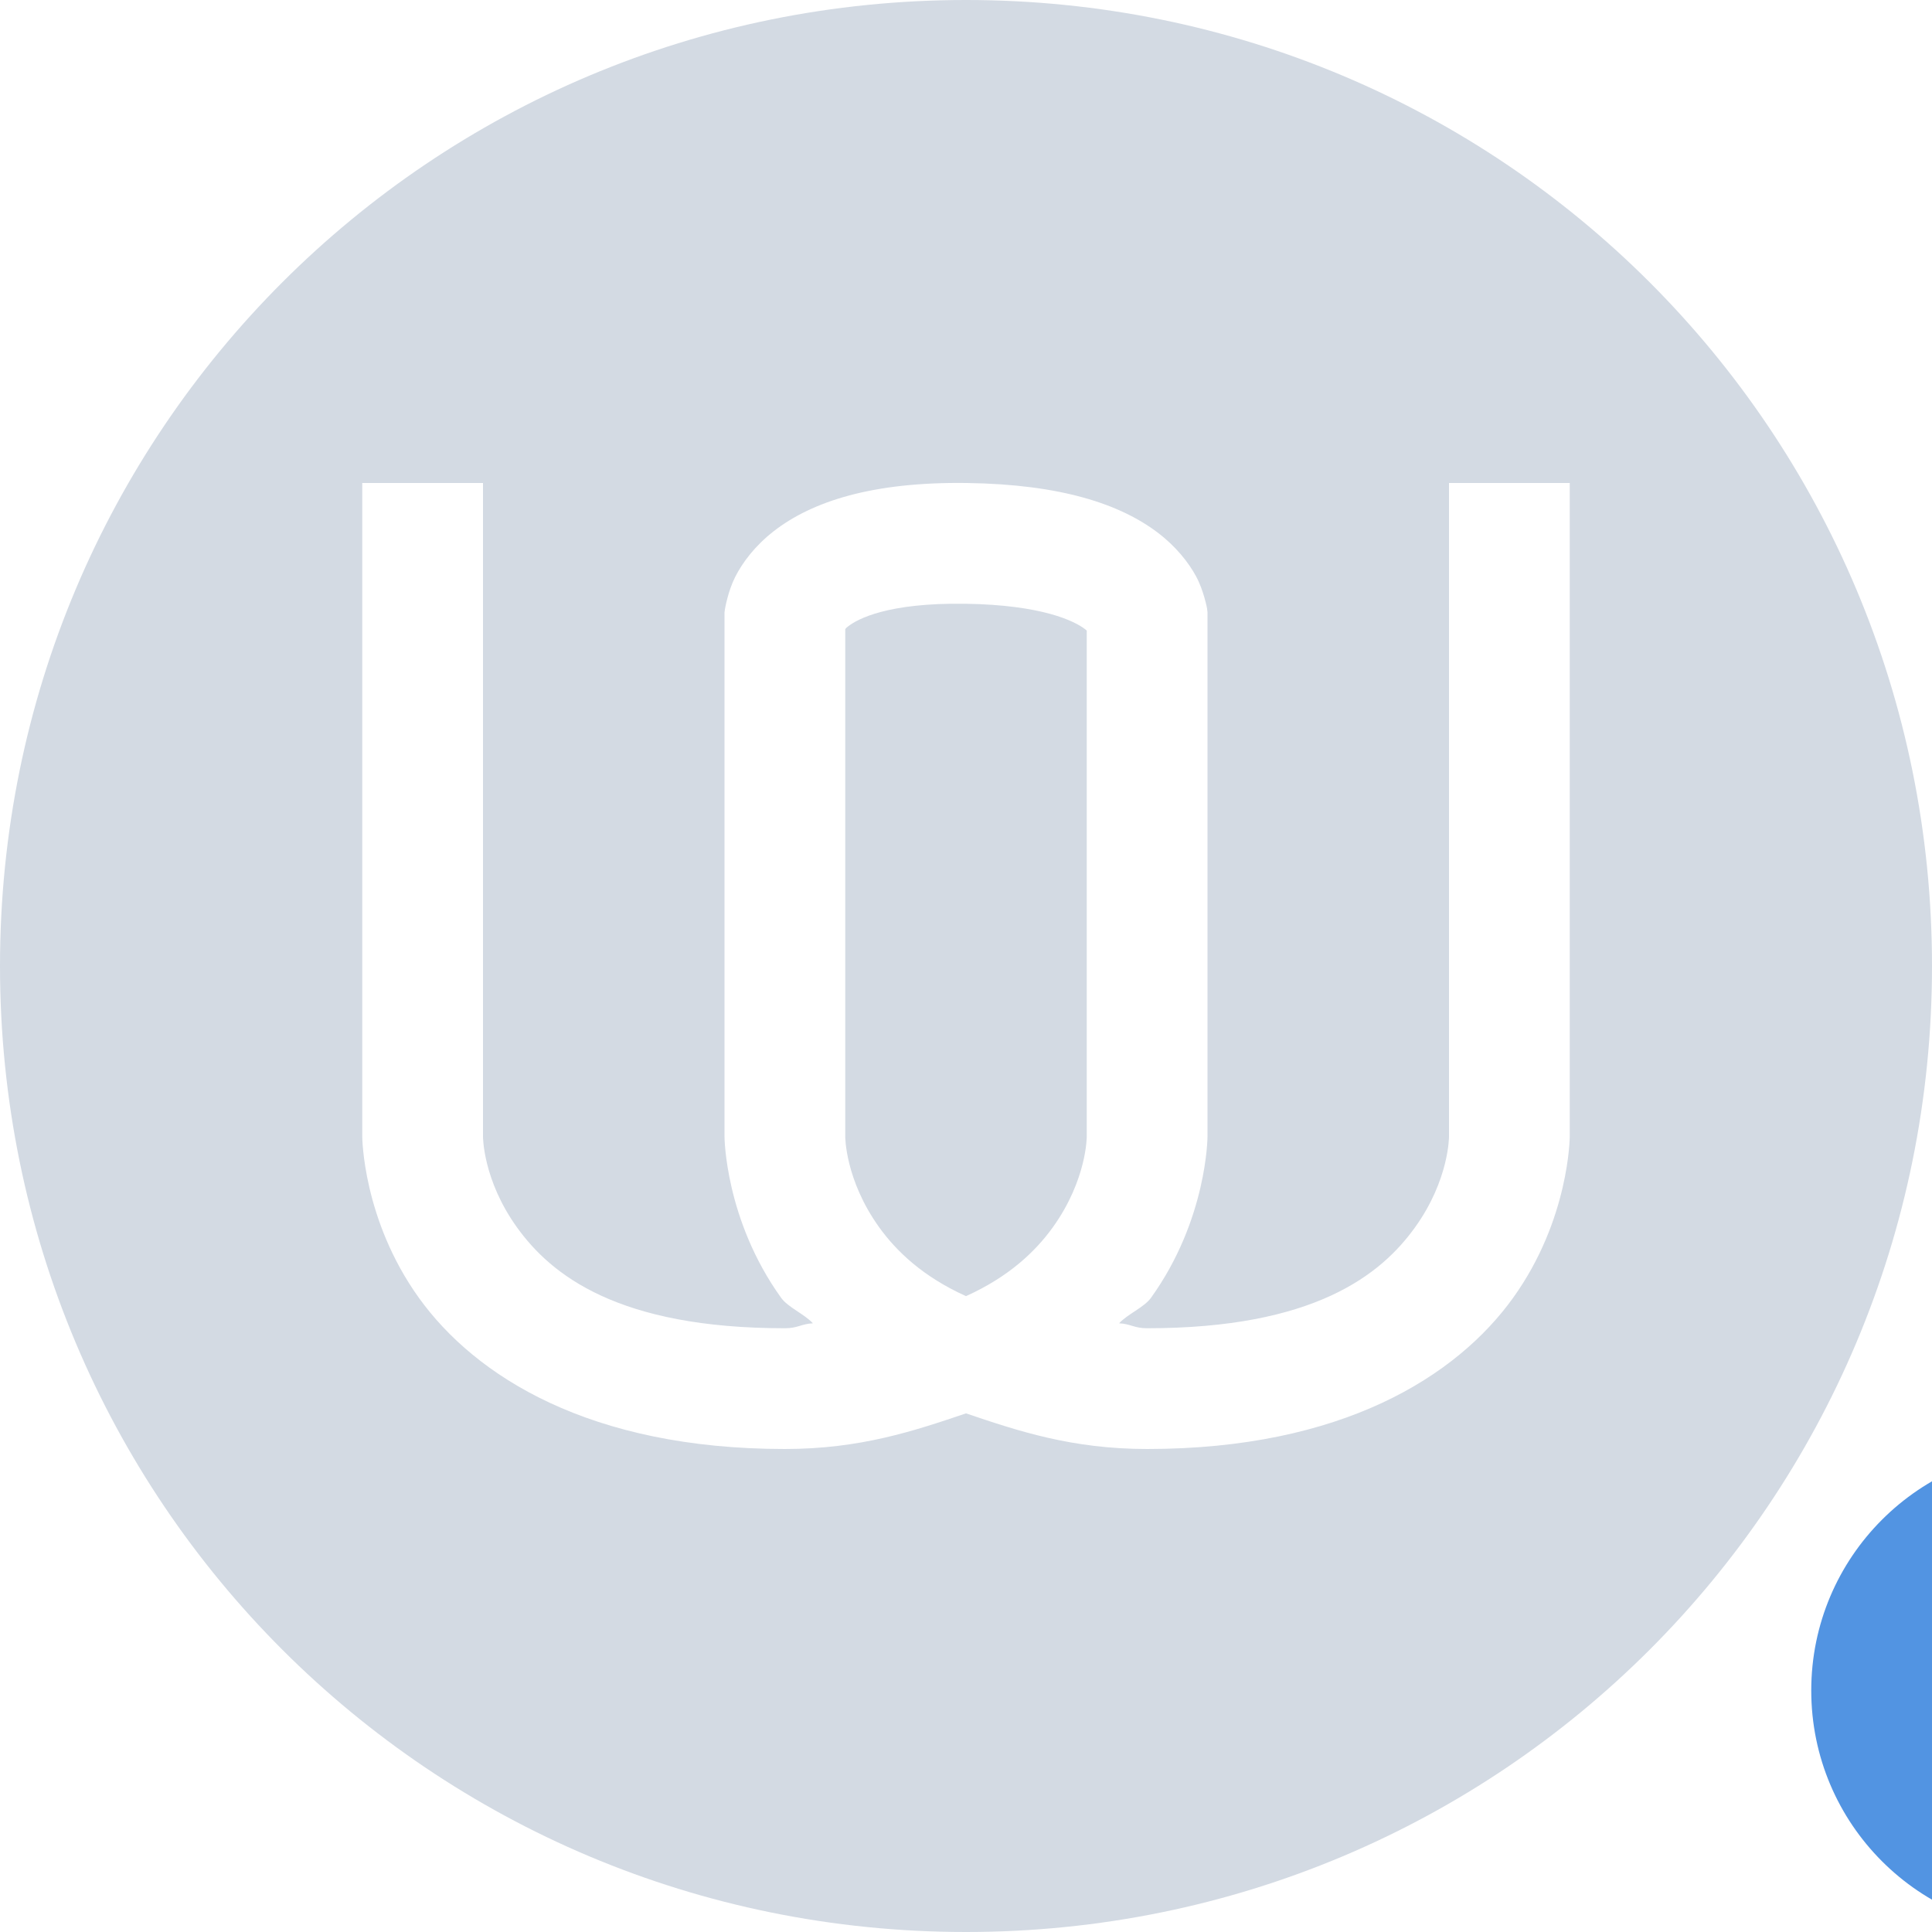
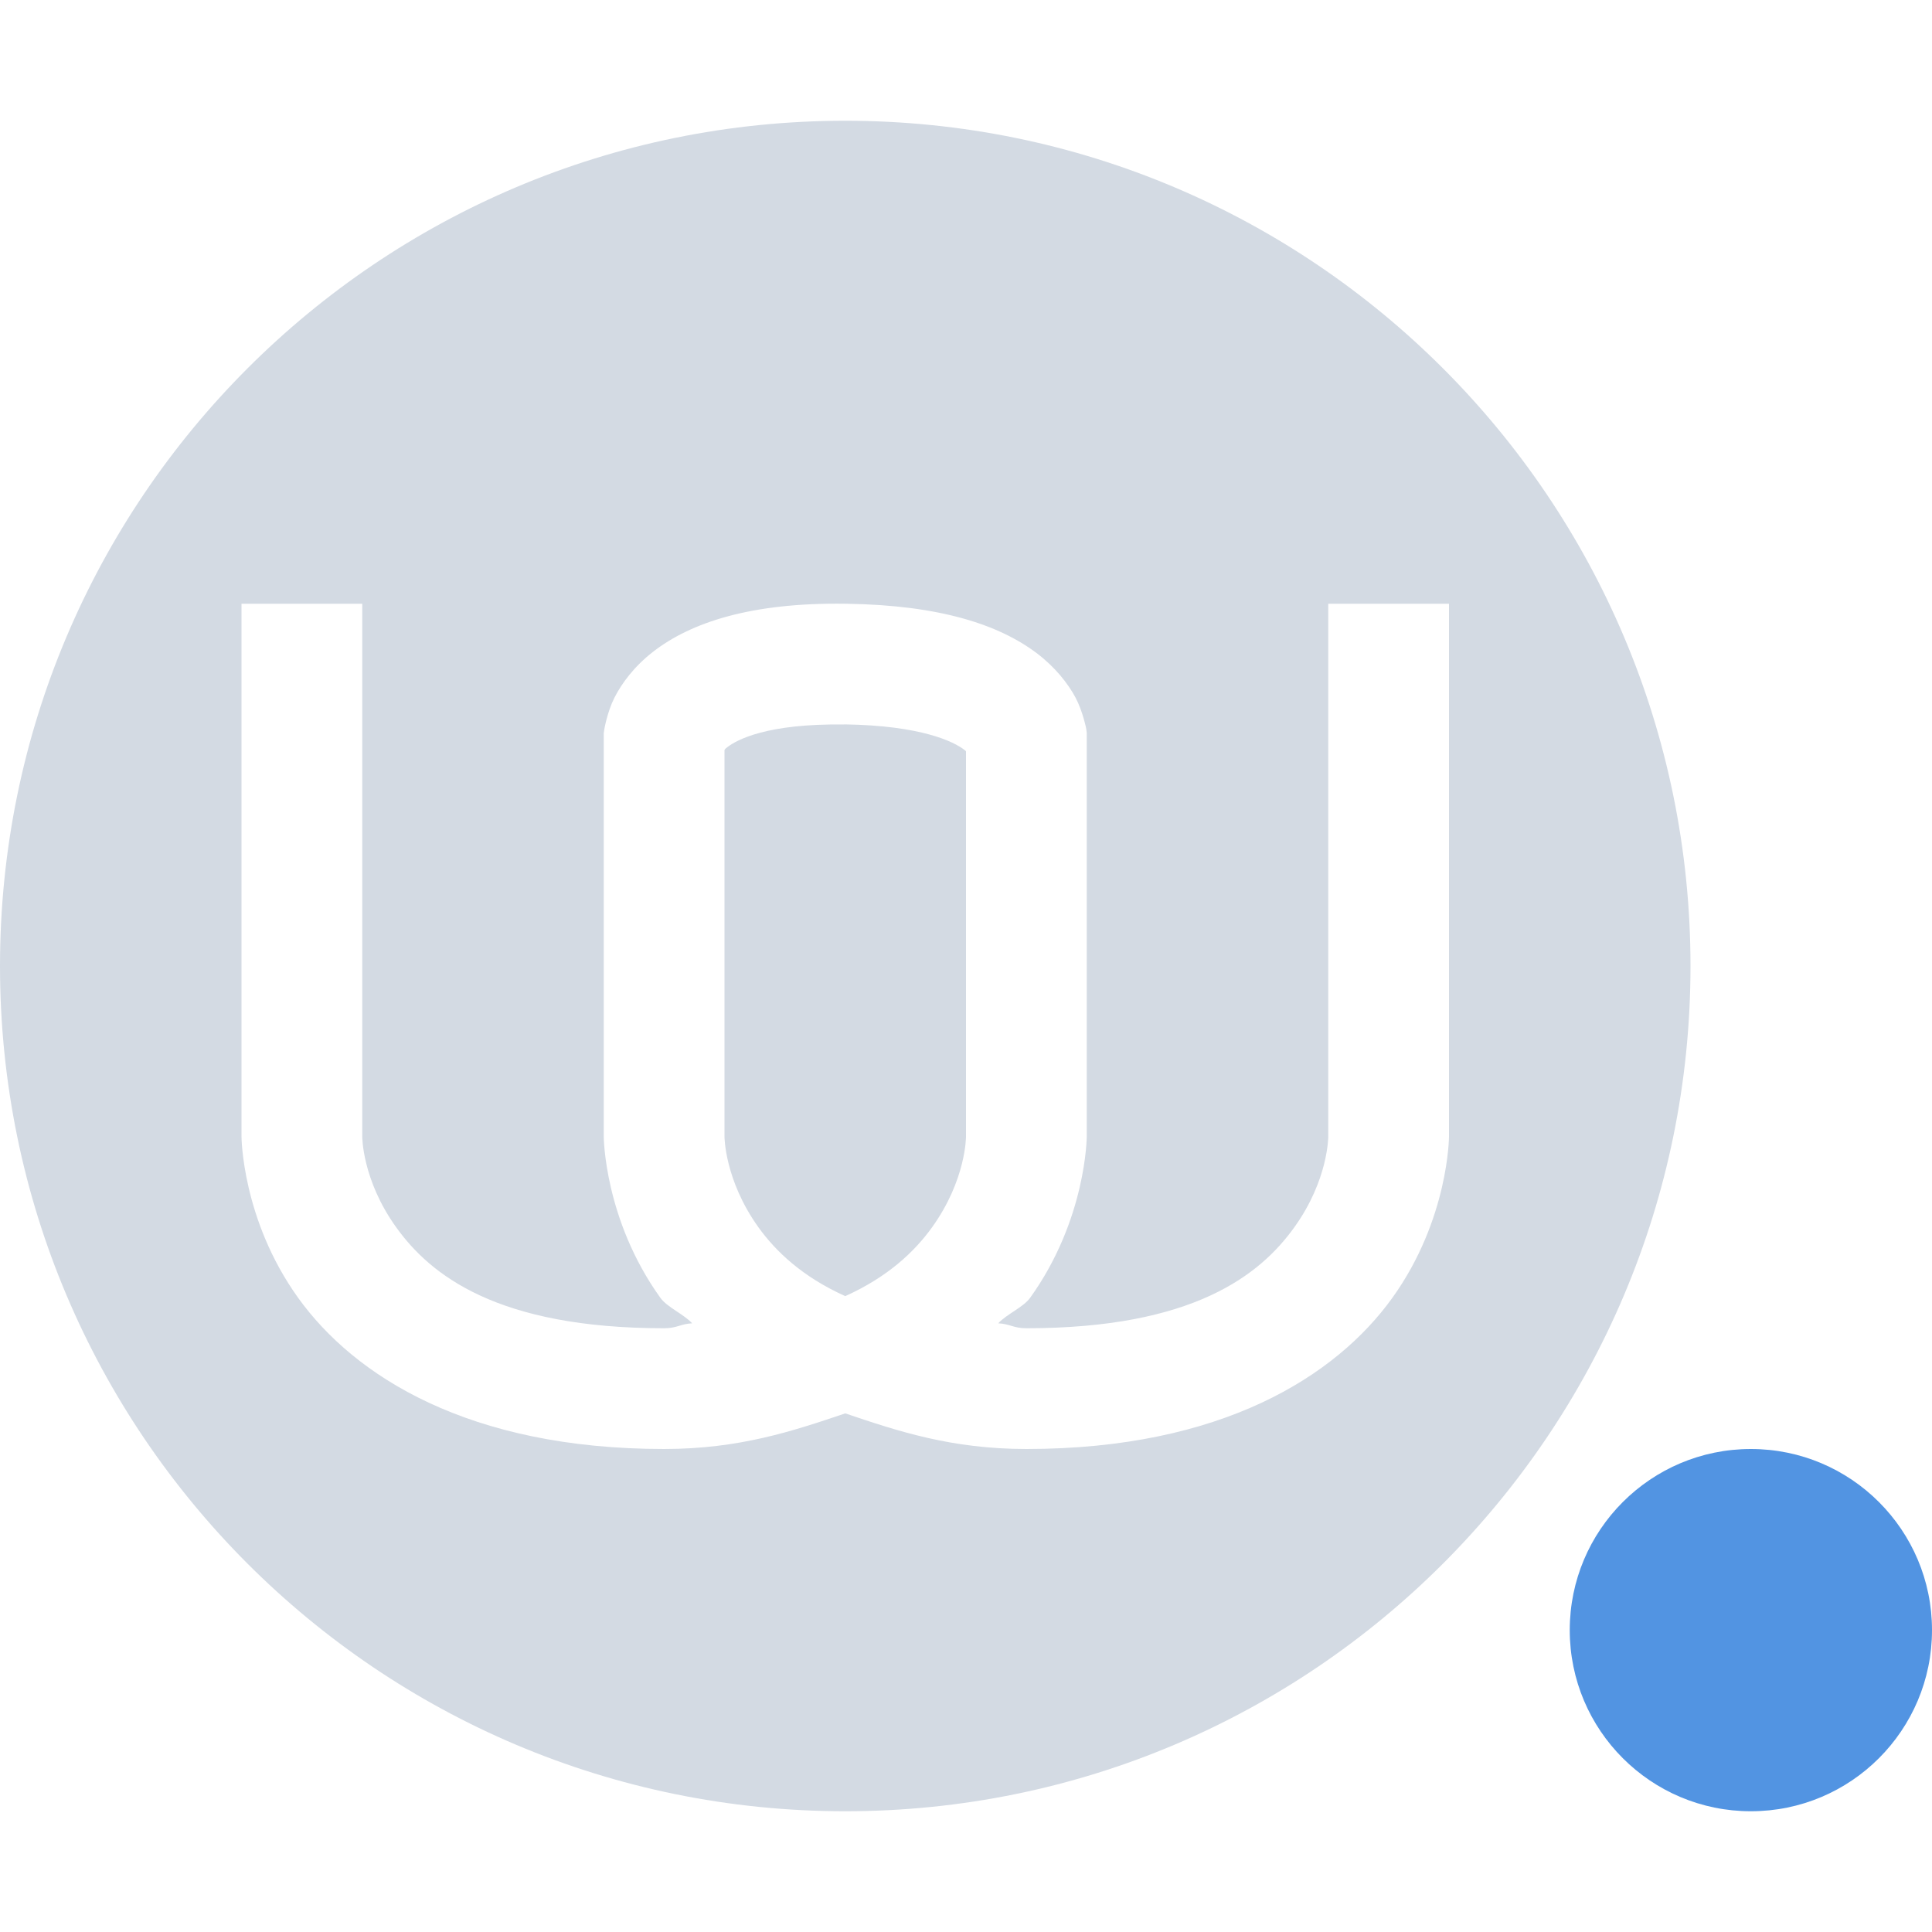
- <svg xmlns="http://www.w3.org/2000/svg" width="16" height="16" version="1">
-   <defs>
+ <svg xmlns="http://www.w3.org/2000/svg" width="16" height="16" version="1" id="svg2">
+   <defs id="defs4">
    <style id="current-color-scheme" type="text/css">
   .ColorScheme-Text { color:#d3dae3; } .ColorScheme-Highlight { color:#5294e2; }
  </style>
  </defs>
-   <g>
-     <path style="fill:currentColor" class="ColorScheme-Text" d="M 8,0 C 3.568,0 0,3.568 0,8 0,12.432 3.568,16 8,16 12.432,16 16,12.432 16,8 16,3.568 12.432,0 8,0 Z M 3,4 H 4 V 9.412 C 4,9.412 3.998,9.77 4.281,10.164 4.564,10.558 5.116,11 6.5,11 6.606,11 6.636,10.964 6.732,10.959 6.661,10.882 6.526,10.827 6.469,10.748 6.002,10.098 6,9.412 6,9.412 V 5.072 L 6.004,5.043 C 6.004,5.043 6.028,4.898 6.088,4.779 6.148,4.66 6.251,4.521 6.408,4.399 6.723,4.154 7.223,3.989 8.008,4 8.788,4.011 9.274,4.175 9.584,4.408 9.739,4.525 9.844,4.659 9.907,4.776 9.969,4.892 9.996,5.037 9.996,5.037 L 10,5.07 V 9.412 C 10,9.412 9.999,10.098 9.532,10.748 9.475,10.827 9.339,10.882 9.268,10.959 9.364,10.964 9.394,11 9.5,11 10.884,11 11.436,10.558 11.719,10.164 12.002,9.77 12,9.412 12,9.412 V 4 H 13 V 9.412 C 13,9.412 12.998,10.098 12.531,10.748 12.064,11.398 11.116,12 9.5,12 8.878,12 8.435,11.852 8,11.705 7.565,11.852 7.122,12 6.5,12 4.884,12 3.936,11.398 3.469,10.748 3.002,10.098 3,9.412 3,9.412 V 4 Z M 7.992,5 C 7.353,4.991 7.103,5.125 7.023,5.188 7.002,5.204 7.005,5.204 7,5.211 V 9.412 C 7,9.412 6.998,9.77 7.281,10.164 7.425,10.364 7.645,10.574 8,10.734 8.355,10.574 8.575,10.364 8.719,10.164 9.002,9.77 9,9.412 9,9.412 V 5.223 C 8.993,5.216 9,5.221 8.984,5.209 8.901,5.146 8.636,5.009 7.992,5 Z" />
-     <circle style="fill:currentColor" class="ColorScheme-Highlight" cx="17" cy="14" r="2" />
+   <g id="g7" transform="translate(-1,0)">
+     <path style="fill:#d3dae3;fill-opacity:1" d="M 8,1 C 4.134,1 1,4.134 1,8 c 0,3.866 3.134,7 7,7 3.866,0 7,-3.134 7,-7 C 15,4.134 11.866,1 8,1 Z m -5,4 1,0 0,4.412 c 0,0 -0.002,0.358 0.281,0.752 C 4.564,10.558 5.116,11 6.5,11 6.606,11 6.636,10.964 6.732,10.959 6.661,10.882 6.526,10.827 6.469,10.748 6.002,10.098 6,9.412 6,9.412 L 6,6.072 6.004,6.043 c 0,0 0.024,-0.145 0.084,-0.264 0.06,-0.119 0.163,-0.259 0.32,-0.381 0.314,-0.244 0.815,-0.41 1.6,-0.398 0.78,0.011 1.266,0.175 1.576,0.408 0.155,0.117 0.259,0.251 0.322,0.367 0.062,0.116 0.09,0.262 0.09,0.262 L 10,6.07 l 0,3.342 c 0,0 -0.002,0.686 -0.469,1.336 -0.057,0.079 -0.193,0.134 -0.264,0.211 C 9.364,10.964 9.394,11 9.5,11 10.884,11 11.436,10.558 11.719,10.164 12.002,9.77 12,9.412 12,9.412 l 0,-4.412 1,0 0,4.412 c 0,0 -0.002,0.686 -0.469,1.336 C 12.064,11.398 11.116,12 9.5,12 8.878,12 8.435,11.852 8,11.705 7.565,11.852 7.122,12 6.5,12 4.884,12 3.936,11.398 3.469,10.748 3.002,10.098 3,9.412 3,9.412 Z m 4.992,1 c -0.639,-0.009 -0.889,0.126 -0.969,0.188 C 7.002,6.204 7.005,6.204 7,6.211 l 0,3.201 c 0,0 -0.001,0.358 0.281,0.752 0.144,0.2 0.364,0.41 0.719,0.57 0.355,-0.16 0.575,-0.37 0.719,-0.57 C 9.002,9.77 9,9.412 9,9.412 L 9,6.222 c -0.007,-0.007 3.75e-4,-0.002 -0.016,-0.014 -0.083,-0.063 -0.348,-0.2 -0.992,-0.209 z" id="path9" />
  </g>
+   <circle style="opacity:1;fill:#5294e2;fill-opacity:1;stroke:none;stroke-width:2;stroke-linecap:round;stroke-linejoin:round;stroke-miterlimit:4;stroke-dasharray:none;stroke-dashoffset:0;stroke-opacity:1" id="path3954" cx="14.5" cy="13.5" r="1.5" />
</svg>
